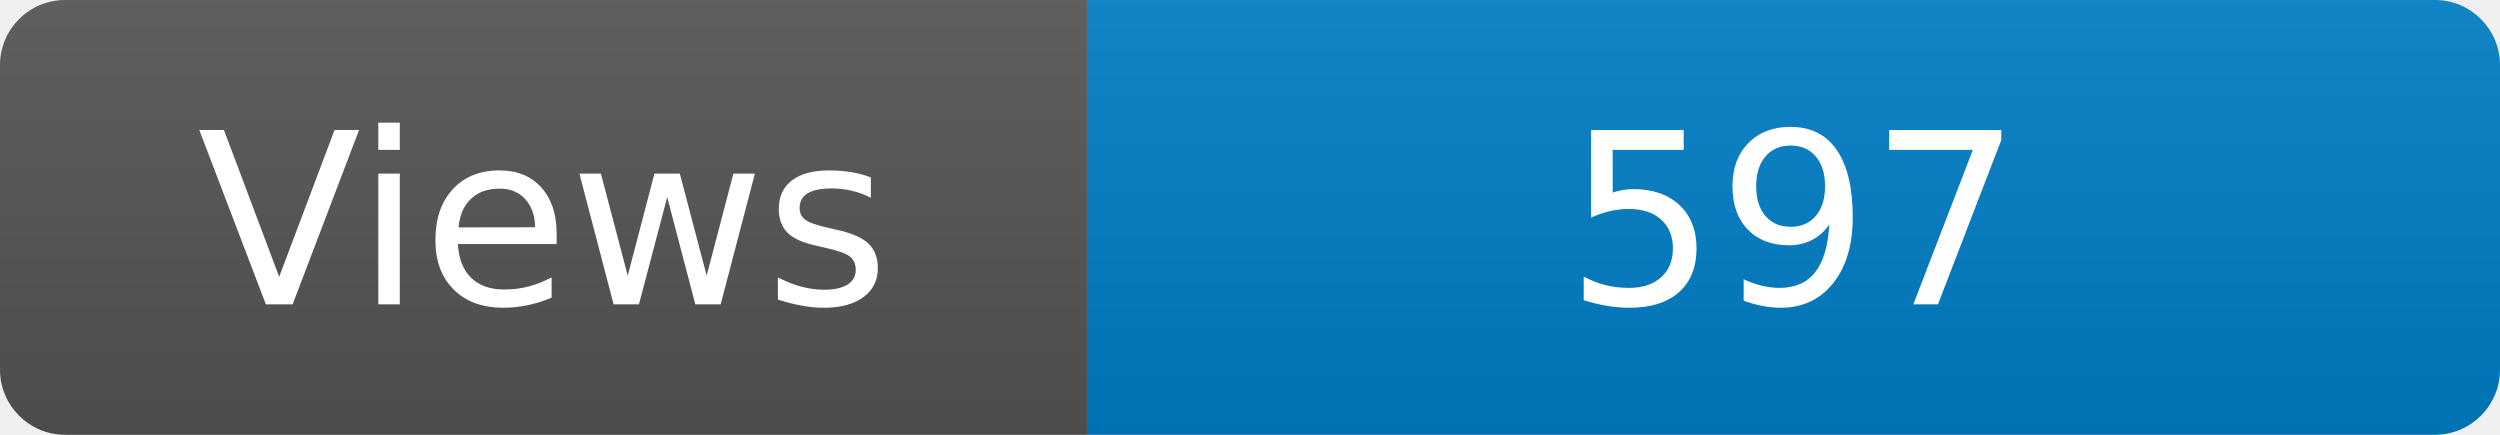
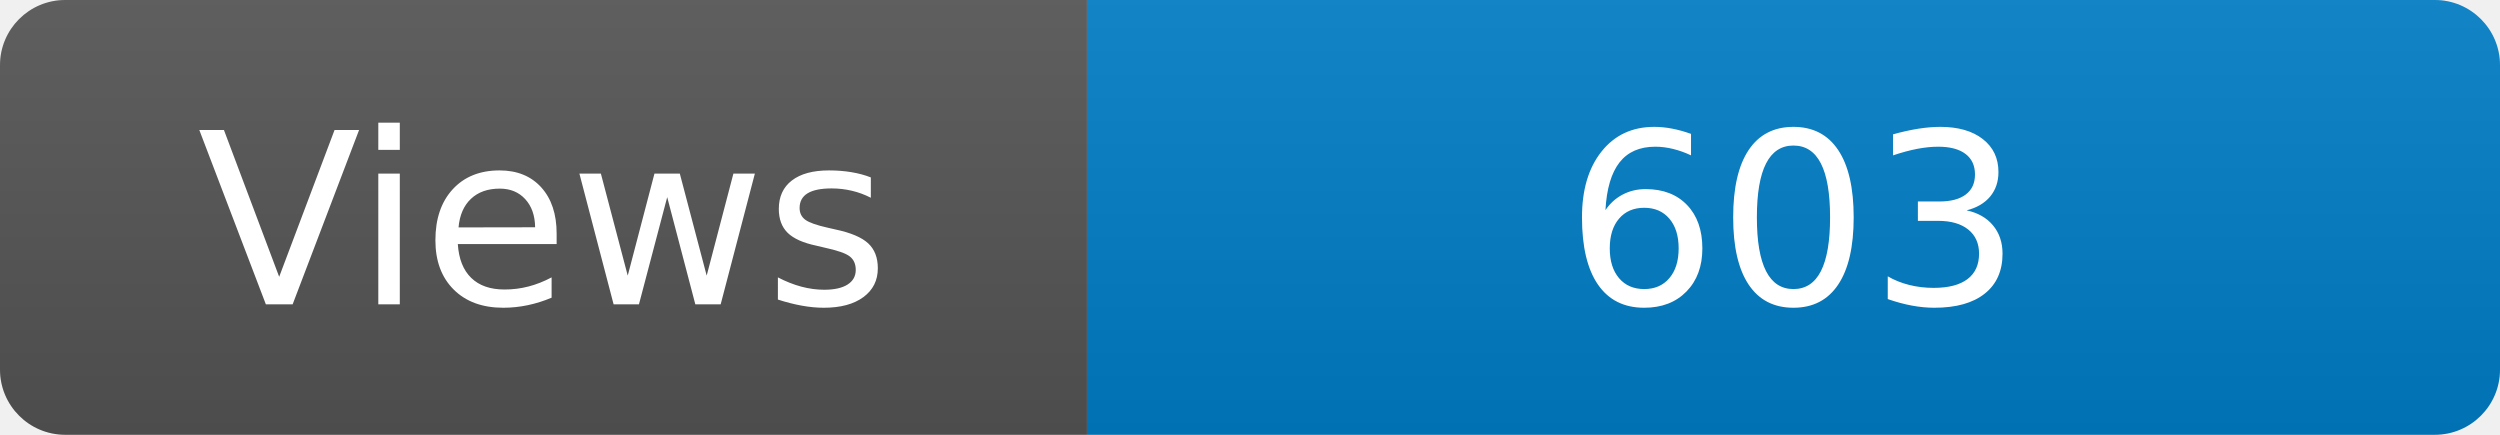
<svg xmlns="http://www.w3.org/2000/svg" width="115" height="20" role="img" aria-label="Maintained?: yes">
  <linearGradient id="s" x2="0" y2="100%">
    <stop offset="0" stop-color="#bbb" stop-opacity=".1" />
    <stop offset="1" stop-opacity=".1" />
  </linearGradient>
  <clipPath id="r">
    <rect width="115" height="20" rx="3" fill="#fff" />
  </clipPath>
  <g clip-path="url(#r)">
    <rect width="50" height="20" fill="#555" />
    <rect x="50" width="160" height="20" fill="#007ec6" />
    <rect width="115" height="20" fill="url(#s)" />
  </g>
  <g fill="#fff" text-anchor="middle" font-family="Verdana,Geneva,DejaVu Sans,sans-serif" font-size="110">
    <text x="250" y="140" transform="scale(.1)" fill="#fff">Views</text>
-     <text x="825" y="140" transform="scale(.1)" fill="#fff">597</text>
+     <text x="825" y="140" transform="scale(.1)" fill="#fff">603</text>
  </g>
</svg>
